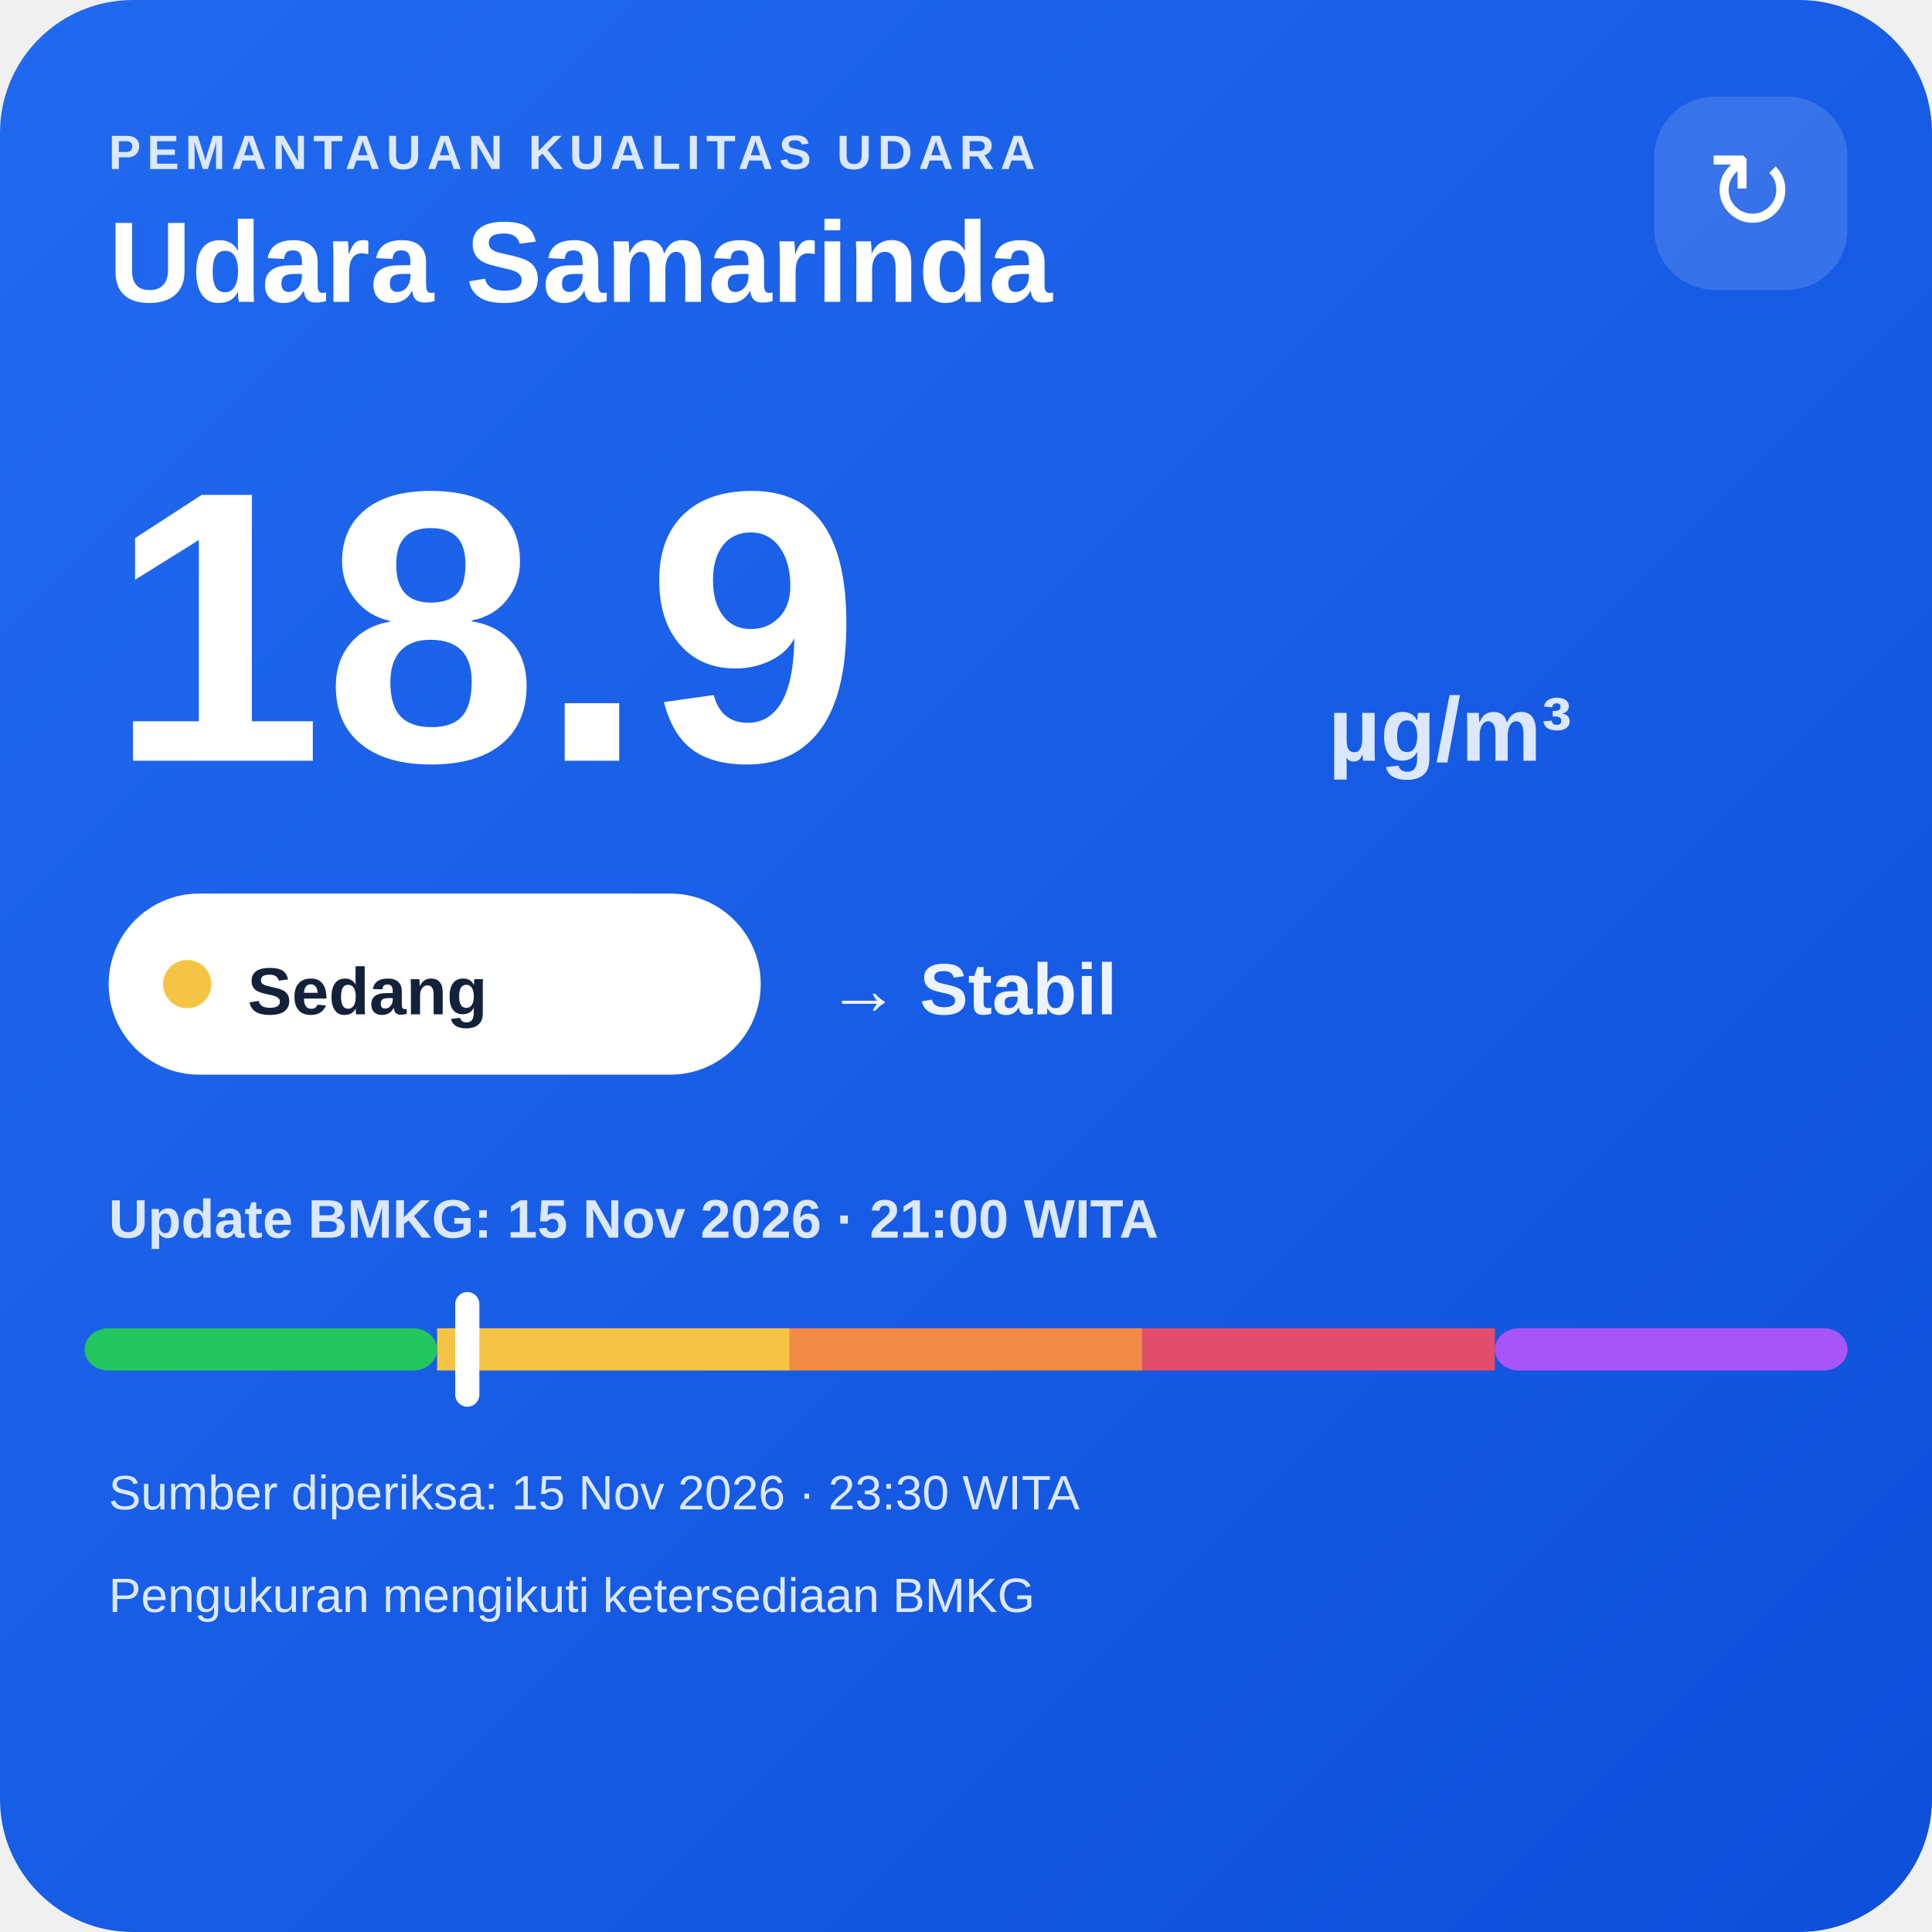
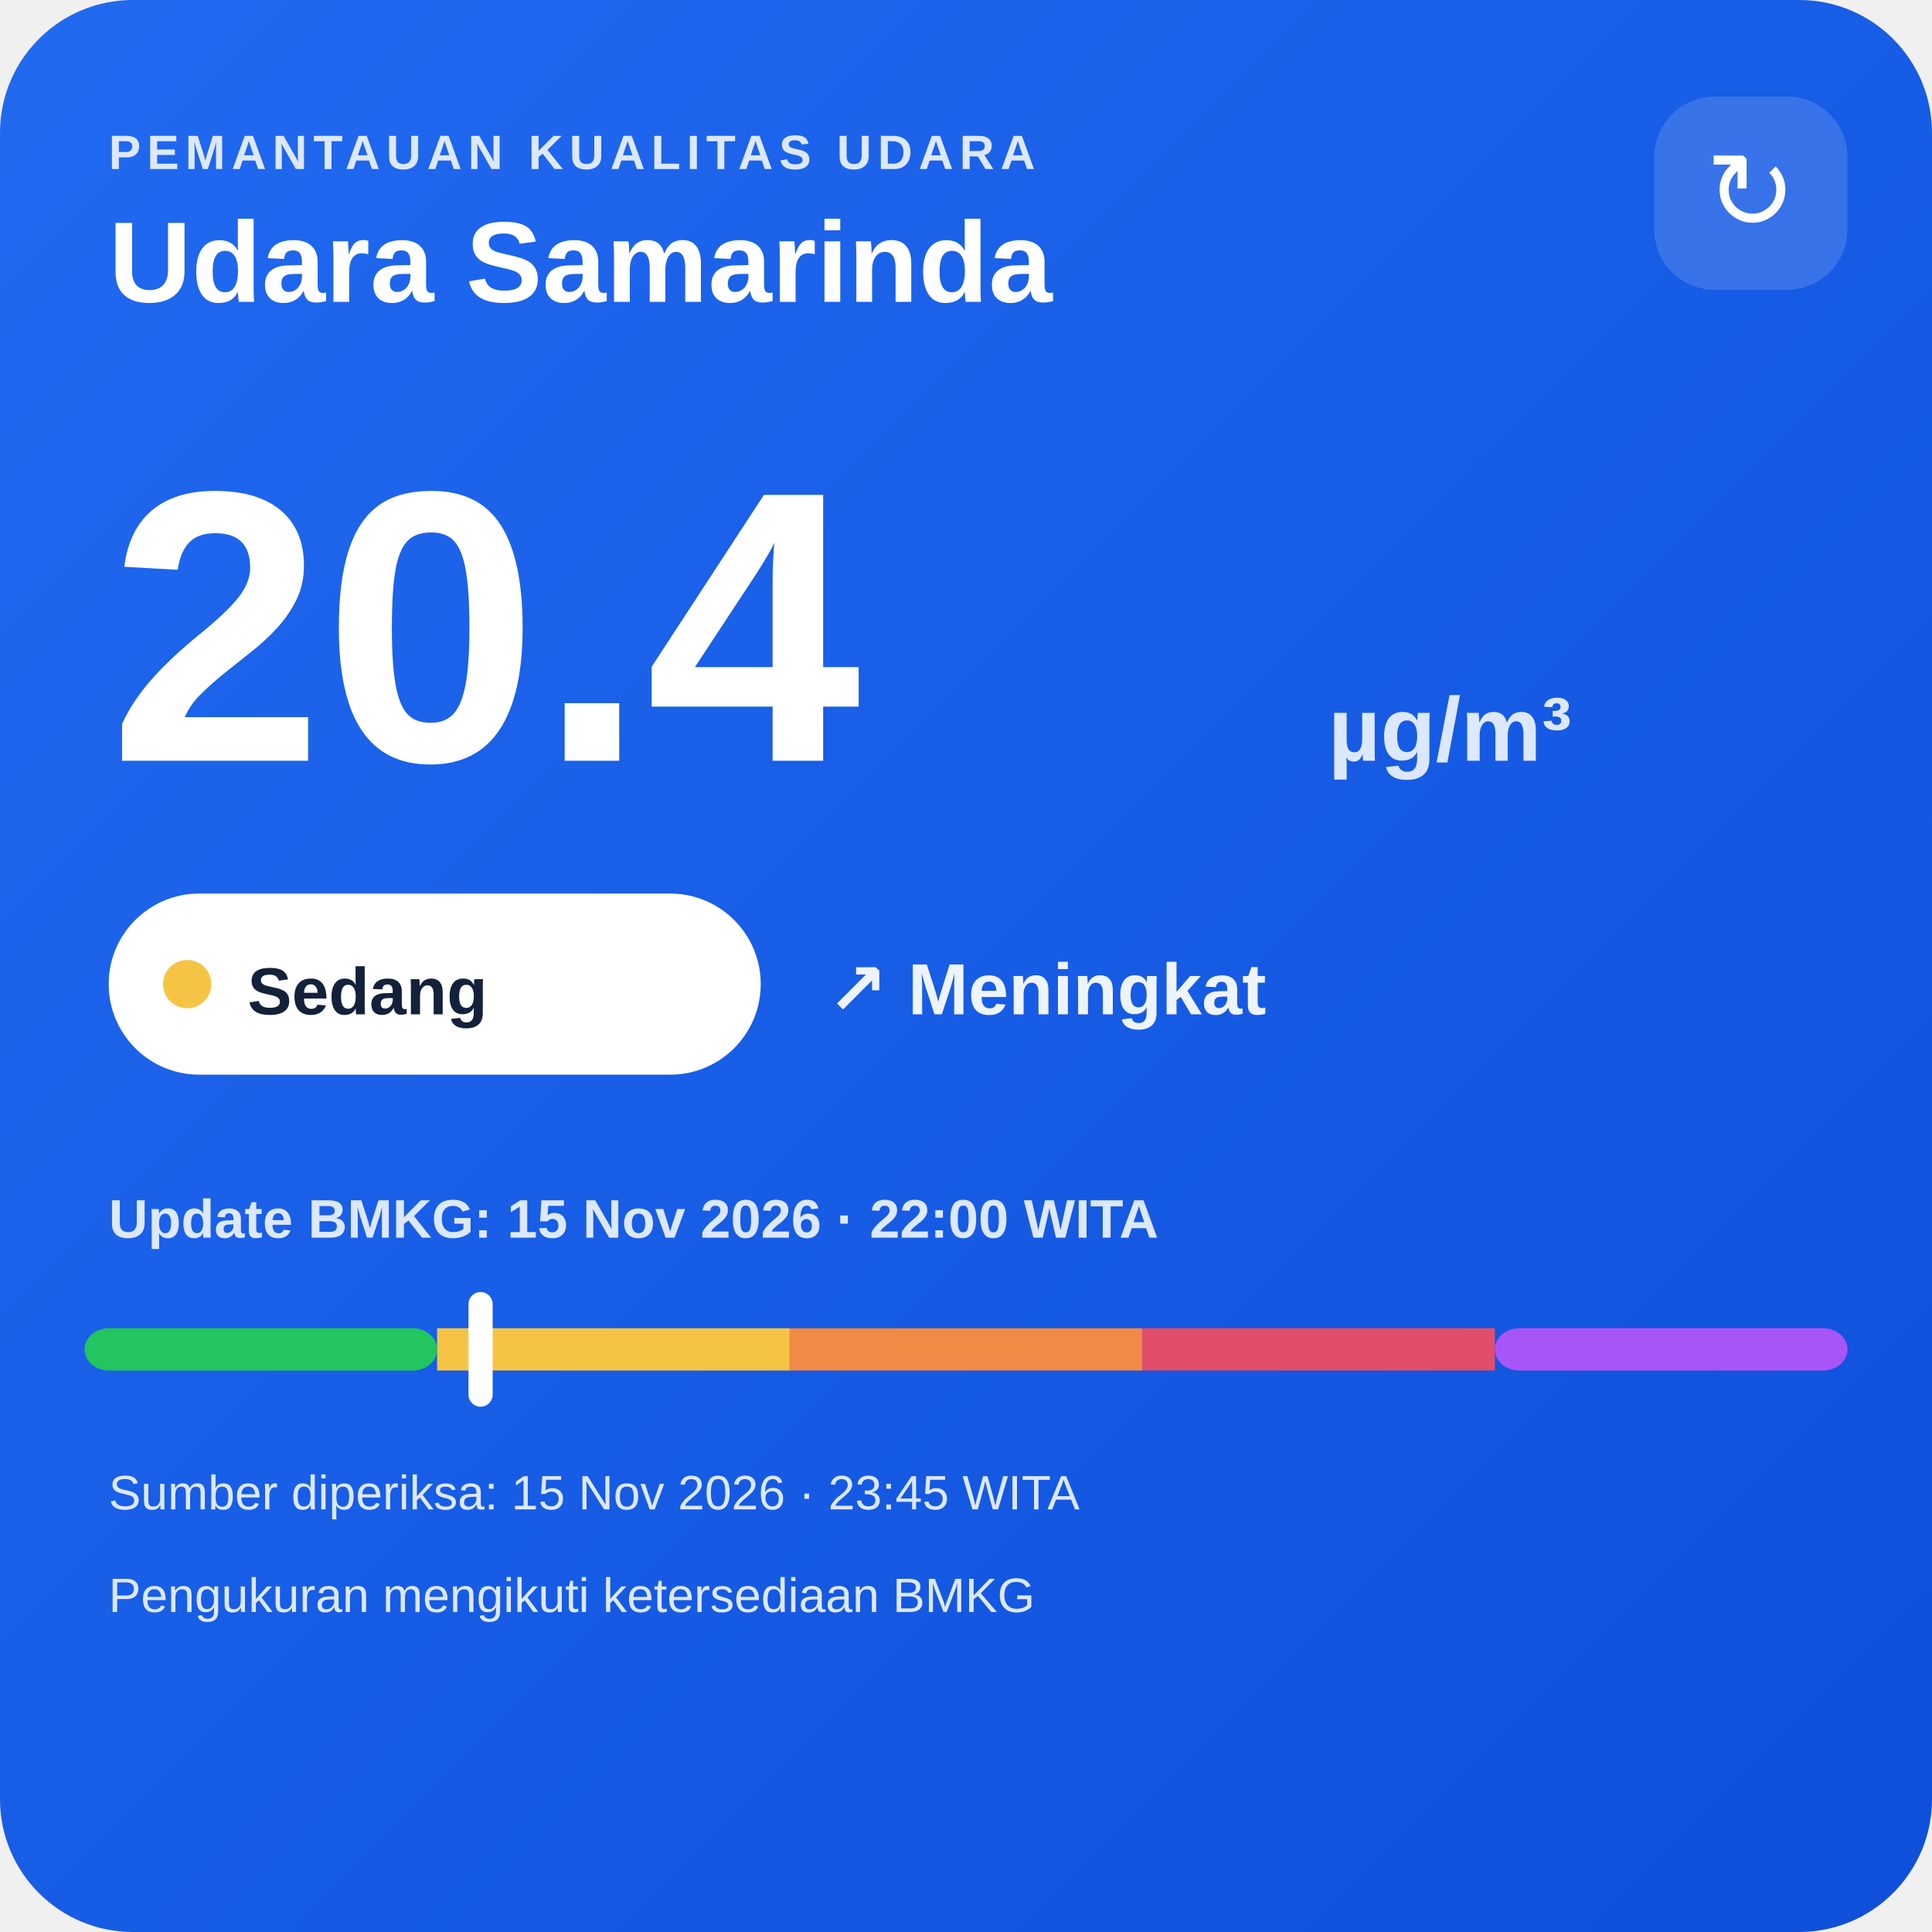
<svg xmlns="http://www.w3.org/2000/svg" width="320" height="320" viewBox="0 0 320 320">
  <defs>
    <linearGradient id="bg" x1="0" y1="0" x2="1" y2="1">
      <stop offset="0" stop-color="#216af0" />
      <stop offset="1" stop-color="#0e4fda" />
    </linearGradient>
  </defs>
  <rect width="320" height="320" rx="22" fill="url(#bg)" />
  <text x="18" y="28" fill="#dce8ff" font-family="Arial,sans-serif" font-size="8" font-weight="700" letter-spacing="1">PEMANTAUAN KUALITAS UDARA</text>
  <text x="18" y="50" fill="#ffffff" font-family="Arial,sans-serif" font-size="19" font-weight="700">Udara Samarinda</text>
  <rect x="274" y="16" width="32" height="32" rx="10" fill="#ffffff" fill-opacity=".14" />
  <text x="290" y="38" text-anchor="middle" fill="#ffffff" font-family="Arial,sans-serif" font-size="18">↻</text>
-   <text x="18" y="126" fill="#ffffff" font-family="Arial,sans-serif" font-size="64" font-weight="800">18.9</text>
+   <text x="18" y="126" fill="#ffffff" font-family="Arial,sans-serif" font-size="64" font-weight="800">20.4</text>
  <text x="220" y="126" fill="#dce8ff" font-family="Arial,sans-serif" font-size="15" font-weight="700">µg/m³</text>
  <rect x="18" y="148" width="108" height="30" rx="15" fill="#ffffff" />
  <circle cx="31" cy="163" r="4" fill="#f6c445" />
  <text x="41" y="168" fill="#13213a" font-family="Arial,sans-serif" font-size="11" font-weight="700">Sedang</text>
-   <text x="137" y="168" fill="#eef4ff" font-family="Arial,sans-serif" font-size="12" font-weight="700">→ Stabil</text>
-   <text x="18" y="205" fill="#dce8ff" font-family="Arial,sans-serif" font-size="9" font-weight="700">Update BMKG: 15 Nov 2026 · 21:00 WITA</text>
+   <text x="137" y="168" fill="#eef4ff" font-family="Arial,sans-serif" font-size="12" font-weight="700">↗ Meningkat</text>
+   <text x="18" y="205" fill="#dce8ff" font-family="Arial,sans-serif" font-size="9" font-weight="700">Update BMKG: 15 Nov 2026 · 22:00 WITA</text>
  <rect x="14" y="220" width="58.4" height="7" rx="4" fill="#22c55e" />
  <rect x="72.4" y="220" width="58.4" height="7" fill="#f6c445" />
  <rect x="130.8" y="220" width="58.4" height="7" fill="#f08a45" />
  <rect x="189.2" y="220" width="58.4" height="7" fill="#e24d6b" />
  <rect x="247.6" y="220" width="58.4" height="7" rx="4" fill="#a855f7" />
-   <rect x="75.4" y="214" width="4" height="19" rx="2" fill="#ffffff" />
-   <text x="18" y="250" fill="#dce8ff" font-family="Arial,sans-serif" font-size="8">Sumber diperiksa: 15 Nov 2026 · 23:30 WITA</text>
+   <rect x="77.6" y="214" width="4" height="19" rx="2" fill="#ffffff" />
+   <text x="18" y="250" fill="#dce8ff" font-family="Arial,sans-serif" font-size="8">Sumber diperiksa: 15 Nov 2026 · 23:45 WITA</text>
  <text x="18" y="267" fill="#dce8ff" font-family="Arial,sans-serif" font-size="8">Pengukuran mengikuti ketersediaan BMKG</text>
</svg>
